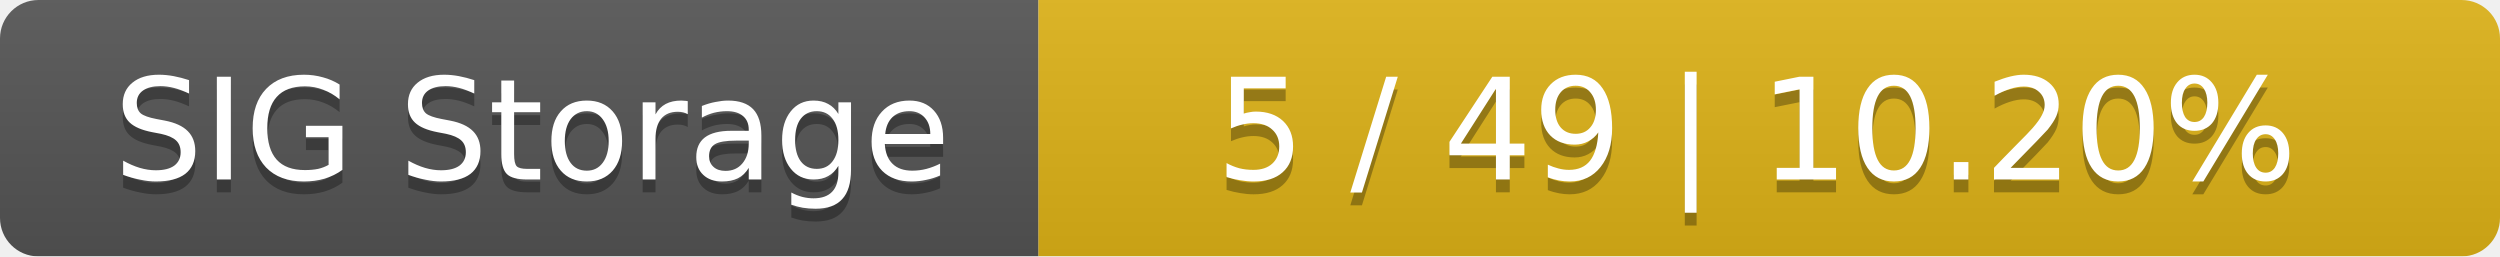
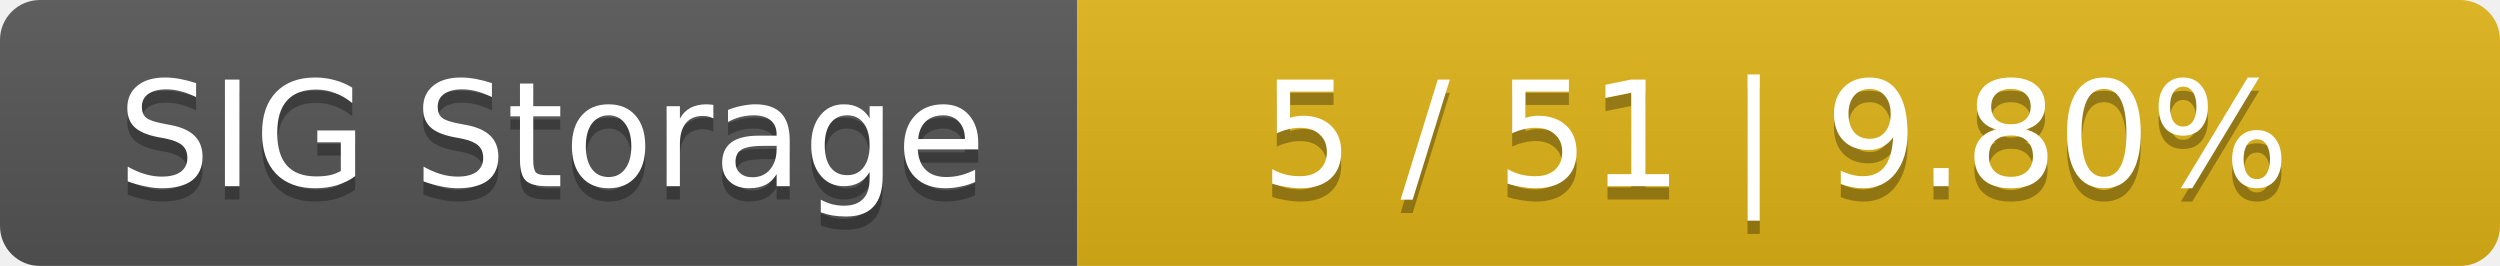
- <svg xmlns="http://www.w3.org/2000/svg" width="195" height="20">
+ <svg xmlns="http://www.w3.org/2000/svg" width="188" height="20">
  <linearGradient id="smooth" x2="0" y2="100%">
    <stop offset="0" stop-color="#bbb" stop-opacity=".1" />
    <stop offset="1" stop-opacity=".1" />
  </linearGradient>
  <mask id="round">
-     <rect width="195" height="20" rx="3" fill="#fff" />
+     <rect width="188" height="20" rx="3" fill="#fff" />
  </mask>
  <g mask="url(#round)">
    <rect width="81" height="20" fill="#555" />
-     <rect x="81" width="114" height="20" fill="#dfb317" />
-     <rect width="195" height="20" fill="url(#smooth)" />
+     <rect x="81" width="107" height="20" fill="#dfb317" />
+     <rect width="188" height="20" fill="url(#smooth)" />
  </g>
  <g fill="#fff" text-anchor="middle" font-family="DejaVu Sans,Verdana,Geneva,sans-serif" font-size="11">
    <text x="41.5" y="15" fill="#010101" fill-opacity=".3">SIG Storage</text>
    <text x="41.5" y="14">SIG Storage</text>
-     <text x="137" y="15" fill="#010101" fill-opacity=".3">5 / 49    |    10.20%</text>
-     <text x="137" y="14">5 / 49    |    10.20%</text>
+     <text x="133.5" y="15" fill="#010101" fill-opacity=".3">5 / 51    |    9.80%</text>
+     <text x="133.5" y="14">5 / 51    |    9.80%</text>
  </g>
</svg>
